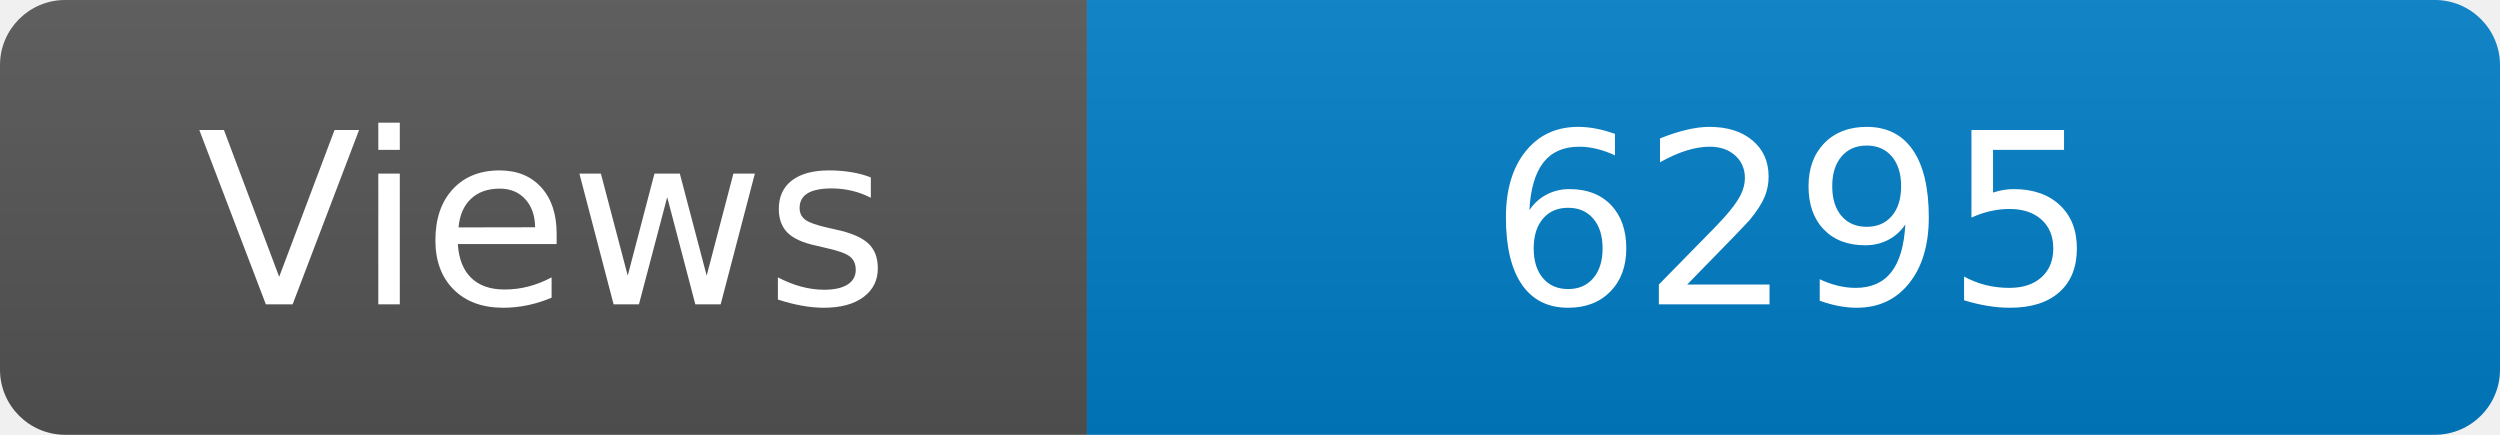
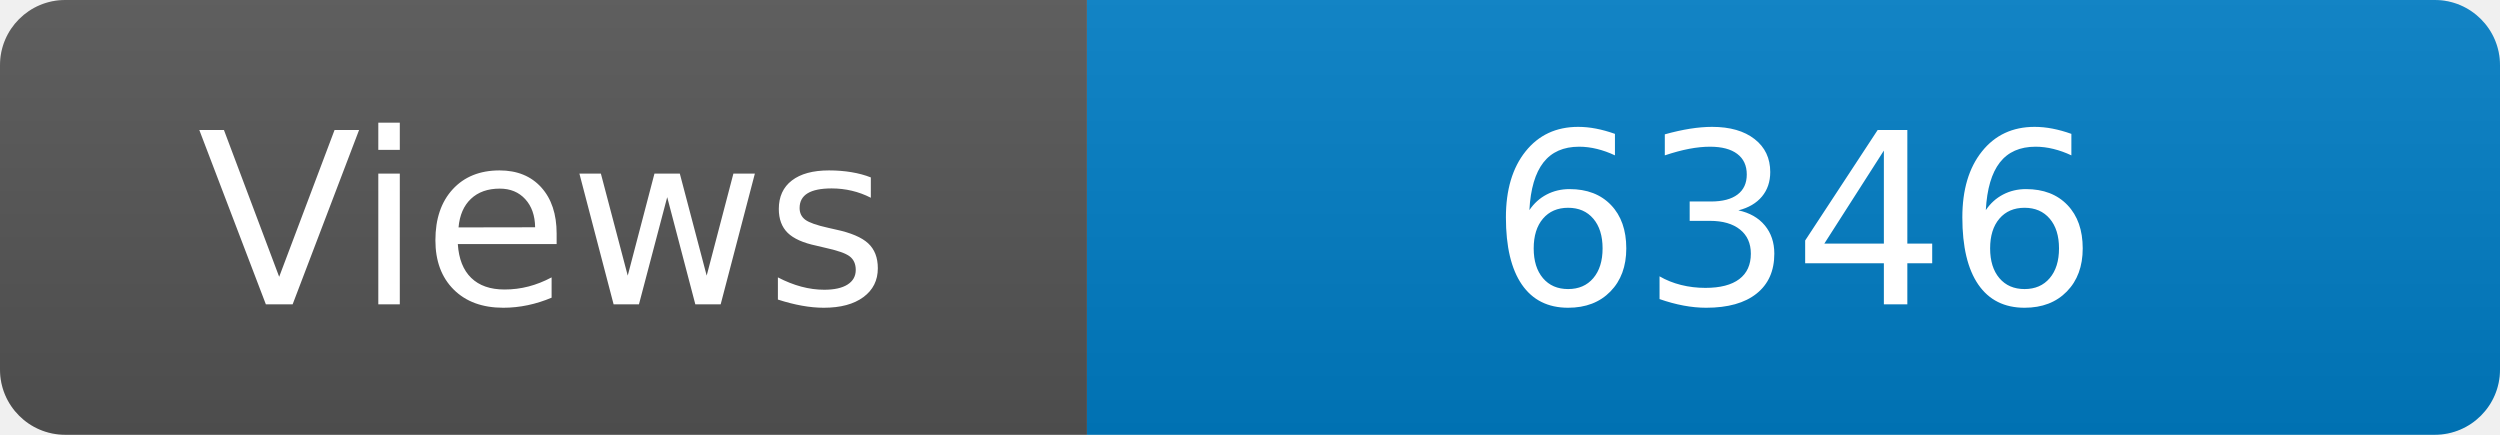
<svg xmlns="http://www.w3.org/2000/svg" width="115" height="20" role="img" aria-label="Maintained?: yes">
  <linearGradient id="s" x2="0" y2="100%">
    <stop offset="0" stop-color="#bbb" stop-opacity=".1" />
    <stop offset="1" stop-opacity=".1" />
  </linearGradient>
  <clipPath id="r">
    <rect width="115" height="20" rx="3" fill="#fff" />
  </clipPath>
  <g clip-path="url(#r)">
    <rect width="50" height="20" fill="#555" />
    <rect x="50" width="160" height="20" fill="#007ec6" />
    <rect width="115" height="20" fill="url(#s)" />
  </g>
  <g fill="#fff" text-anchor="middle" font-family="Verdana,Geneva,DejaVu Sans,sans-serif" font-size="110">
    <text x="250" y="140" transform="scale(.1)" fill="#fff">Views</text>
-     <text x="825" y="140" transform="scale(.1)" fill="#fff">6295</text>
+     <text x="825" y="140" transform="scale(.1)" fill="#fff">6346</text>
  </g>
</svg>
